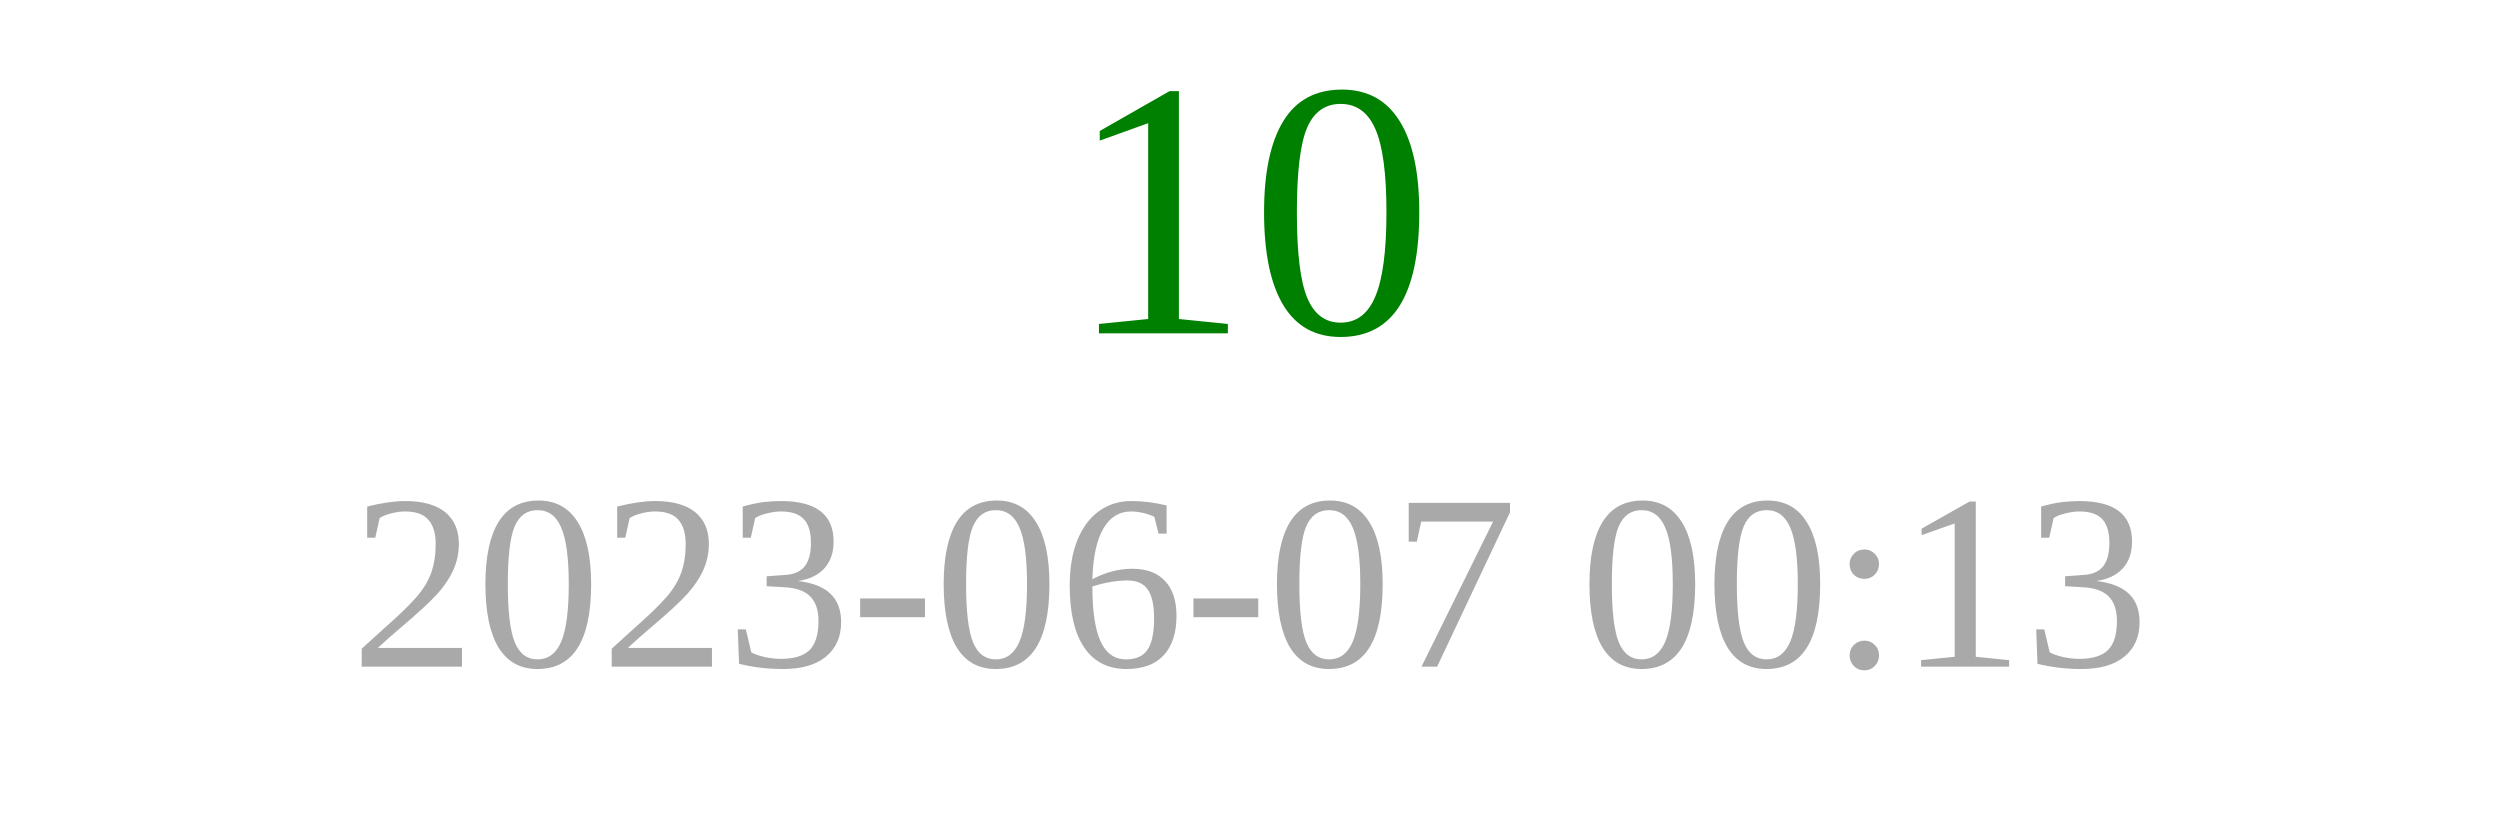
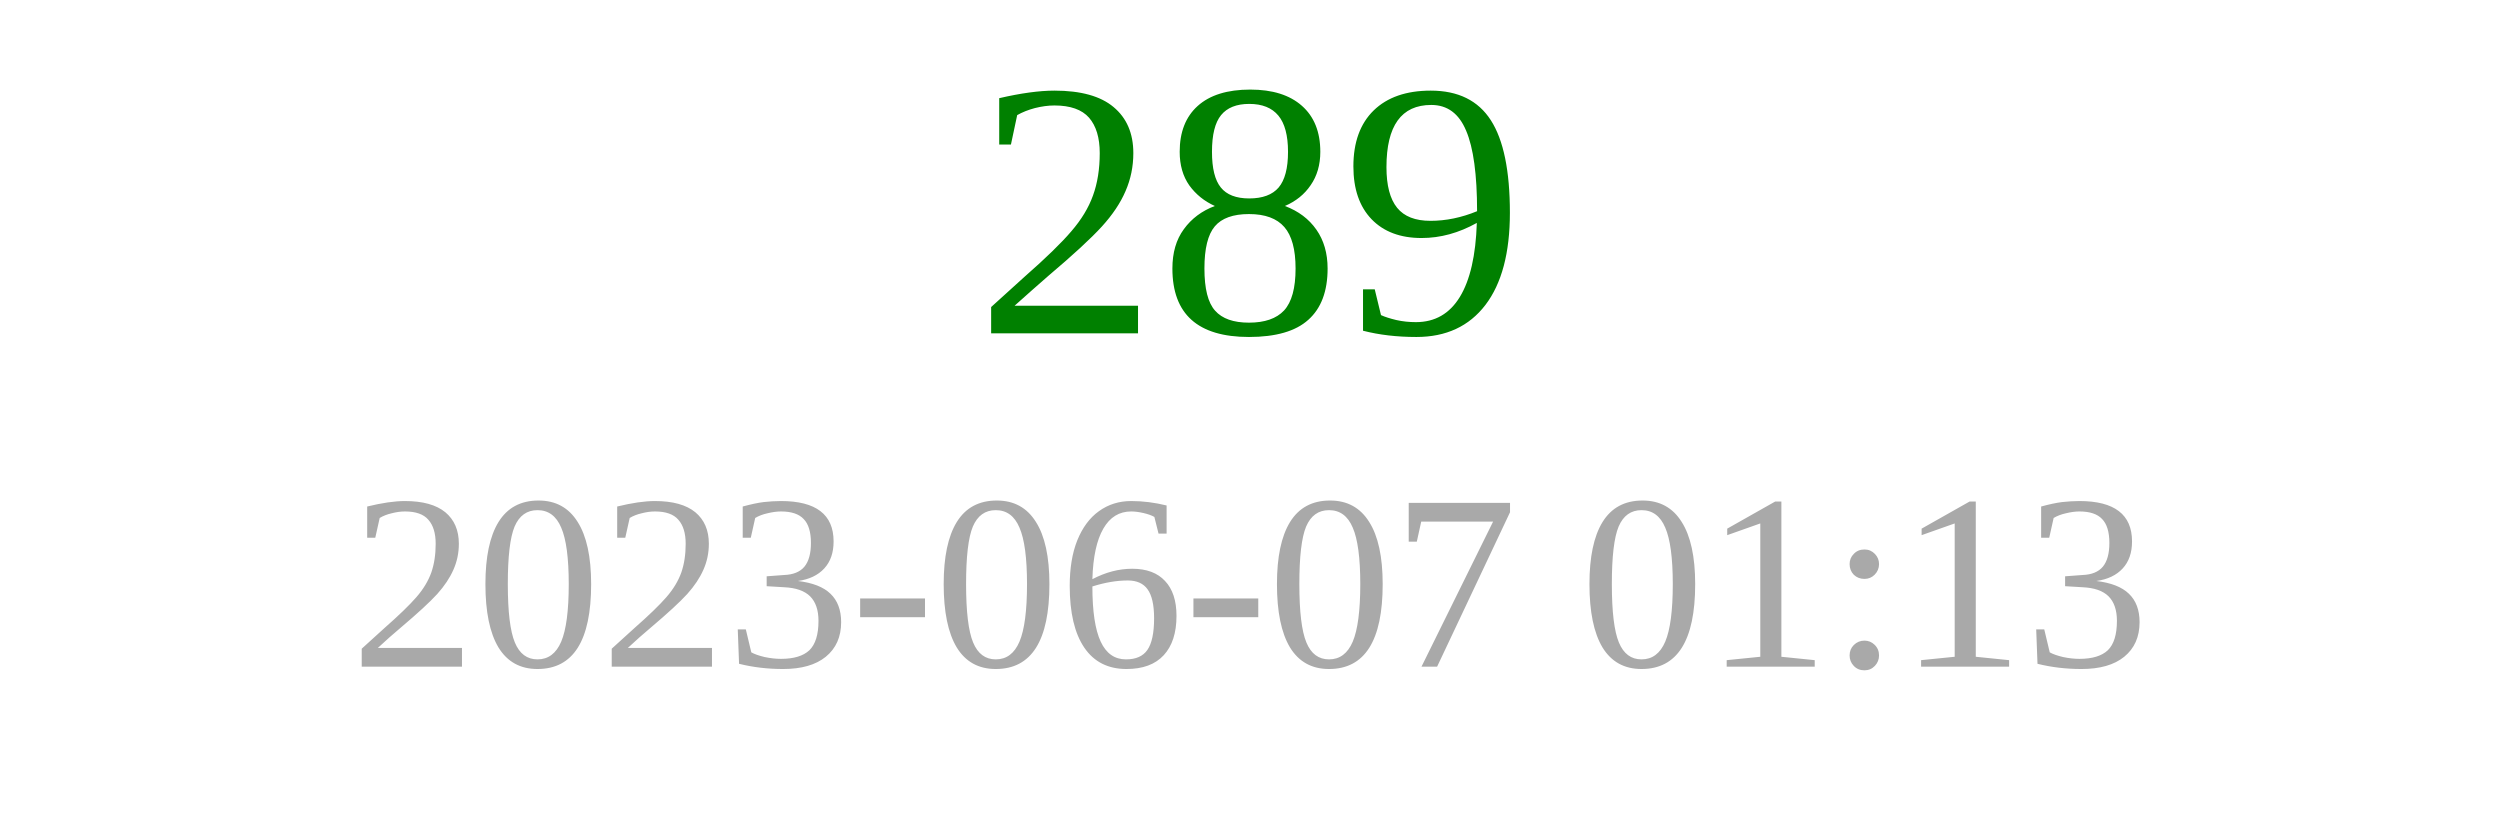
<svg xmlns="http://www.w3.org/2000/svg" width="150" height="50">
-   <text x="75" y="20" font-size="22" fill="green" text-anchor="middle">10</text>
-   <text x="75" y="40" font-size="15" fill="darkgray" text-anchor="middle">2023-06-07 00:13</text>
+   <text x="75" y="20" font-size="22" fill="green" text-anchor="middle">289</text>
+   <text x="75" y="40" font-size="15" fill="darkgray" text-anchor="middle">2023-06-07 01:13</text>
</svg>
